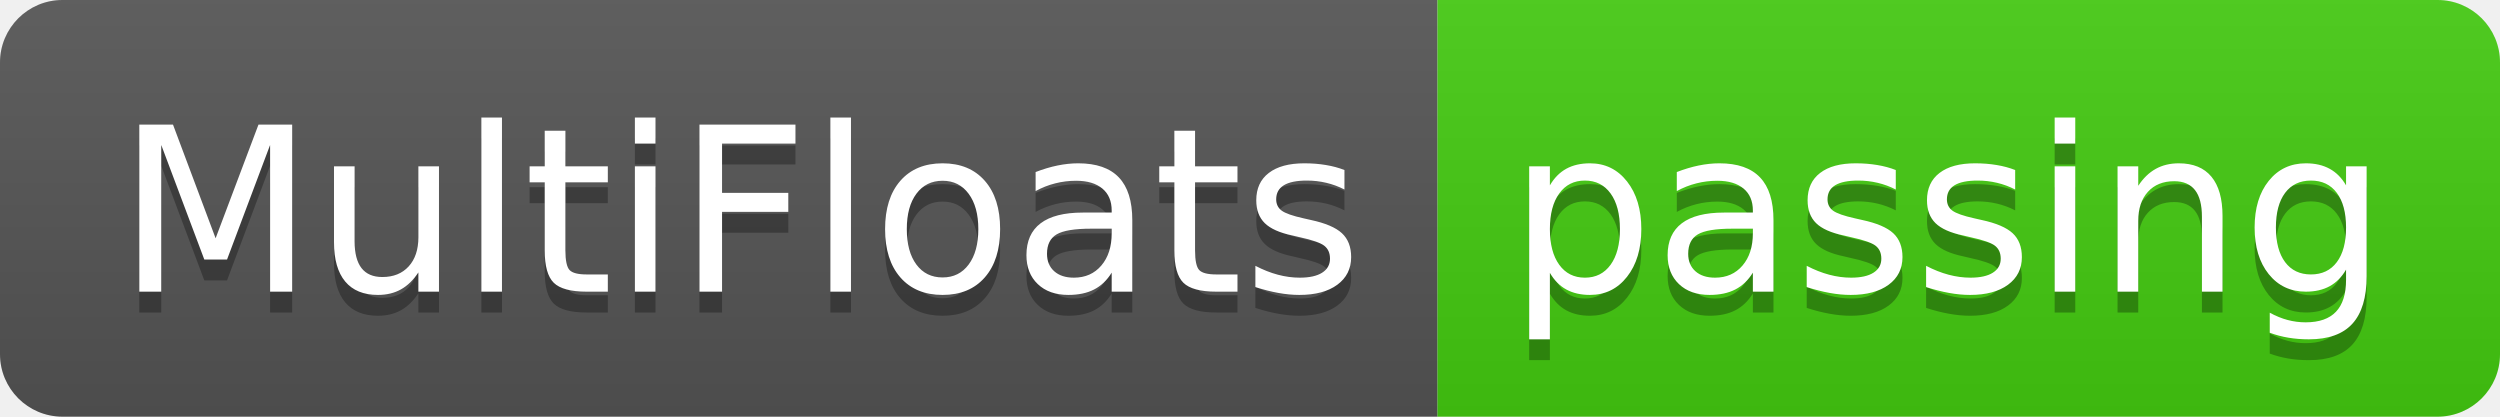
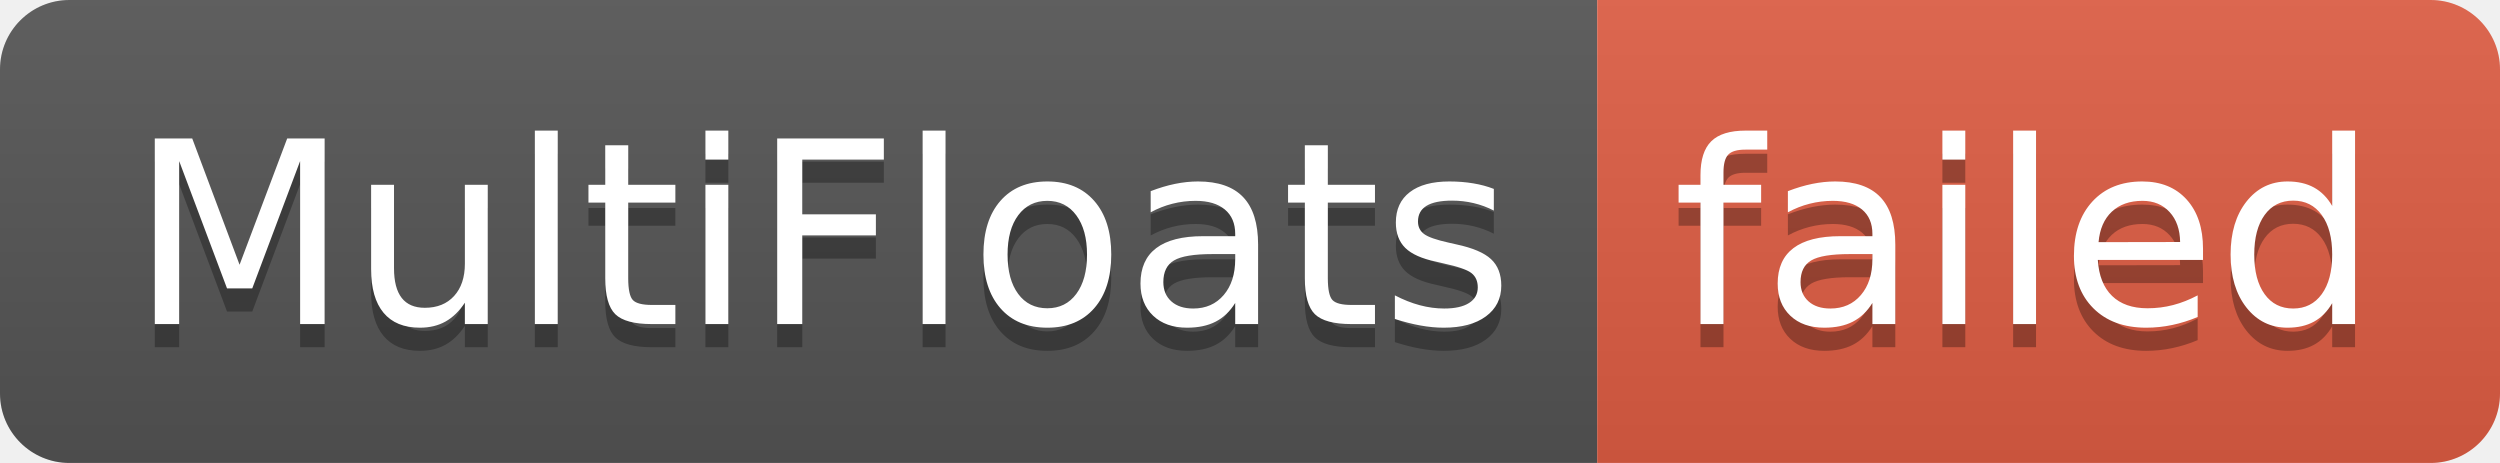
- <svg xmlns="http://www.w3.org/2000/svg" width="120" height="20" role="img" aria-label="MultiFloats: passing">
+ <svg xmlns="http://www.w3.org/2000/svg" width="108" height="20" role="img" aria-label="MultiFloats: failed">
  <linearGradient id="s" x2="0" y2="100%">
    <stop offset="0" stop-color="#bbb" stop-opacity=".1" />
    <stop offset="1" stop-opacity=".1" />
  </linearGradient>
  <clipPath id="r">
-     <rect width="120" height="20" rx="3" fill="#fff" />
+     <rect width="108" height="20" rx="3" fill="#fff" />
  </clipPath>
  <g clip-path="url(#r)">
    <rect width="69" height="20" fill="#555" />
-     <rect x="69" width="51" height="20" fill="#4c1" />
-     <rect width="120" height="20" fill="url(#s)" />
+     <rect x="69" width="39" height="20" fill="#e05d44" />
+     <rect width="108" height="20" fill="url(#s)" />
  </g>
  <g fill="#fff" text-anchor="middle" font-family="Verdana,Geneva,DejaVu Sans,sans-serif" text-rendering="geometricPrecision" font-size="110">
    <text aria-hidden="true" x="355" y="150" fill="#010101" fill-opacity=".3" transform="scale(.1)" textLength="590">MultiFloats</text>
    <text x="355" y="140" transform="scale(.1)" fill="#fff" textLength="590">MultiFloats</text>
-     <text aria-hidden="true" x="935" y="150" fill="#010101" fill-opacity=".3" transform="scale(.1)" textLength="410">passing</text>
-     <text x="935" y="140" transform="scale(.1)" fill="#fff" textLength="410">passing</text>
+     <text aria-hidden="true" x="875" y="150" fill="#010101" fill-opacity=".3" transform="scale(.1)" textLength="290">failed</text>
+     <text x="875" y="140" transform="scale(.1)" fill="#fff" textLength="290">failed</text>
  </g>
</svg>
